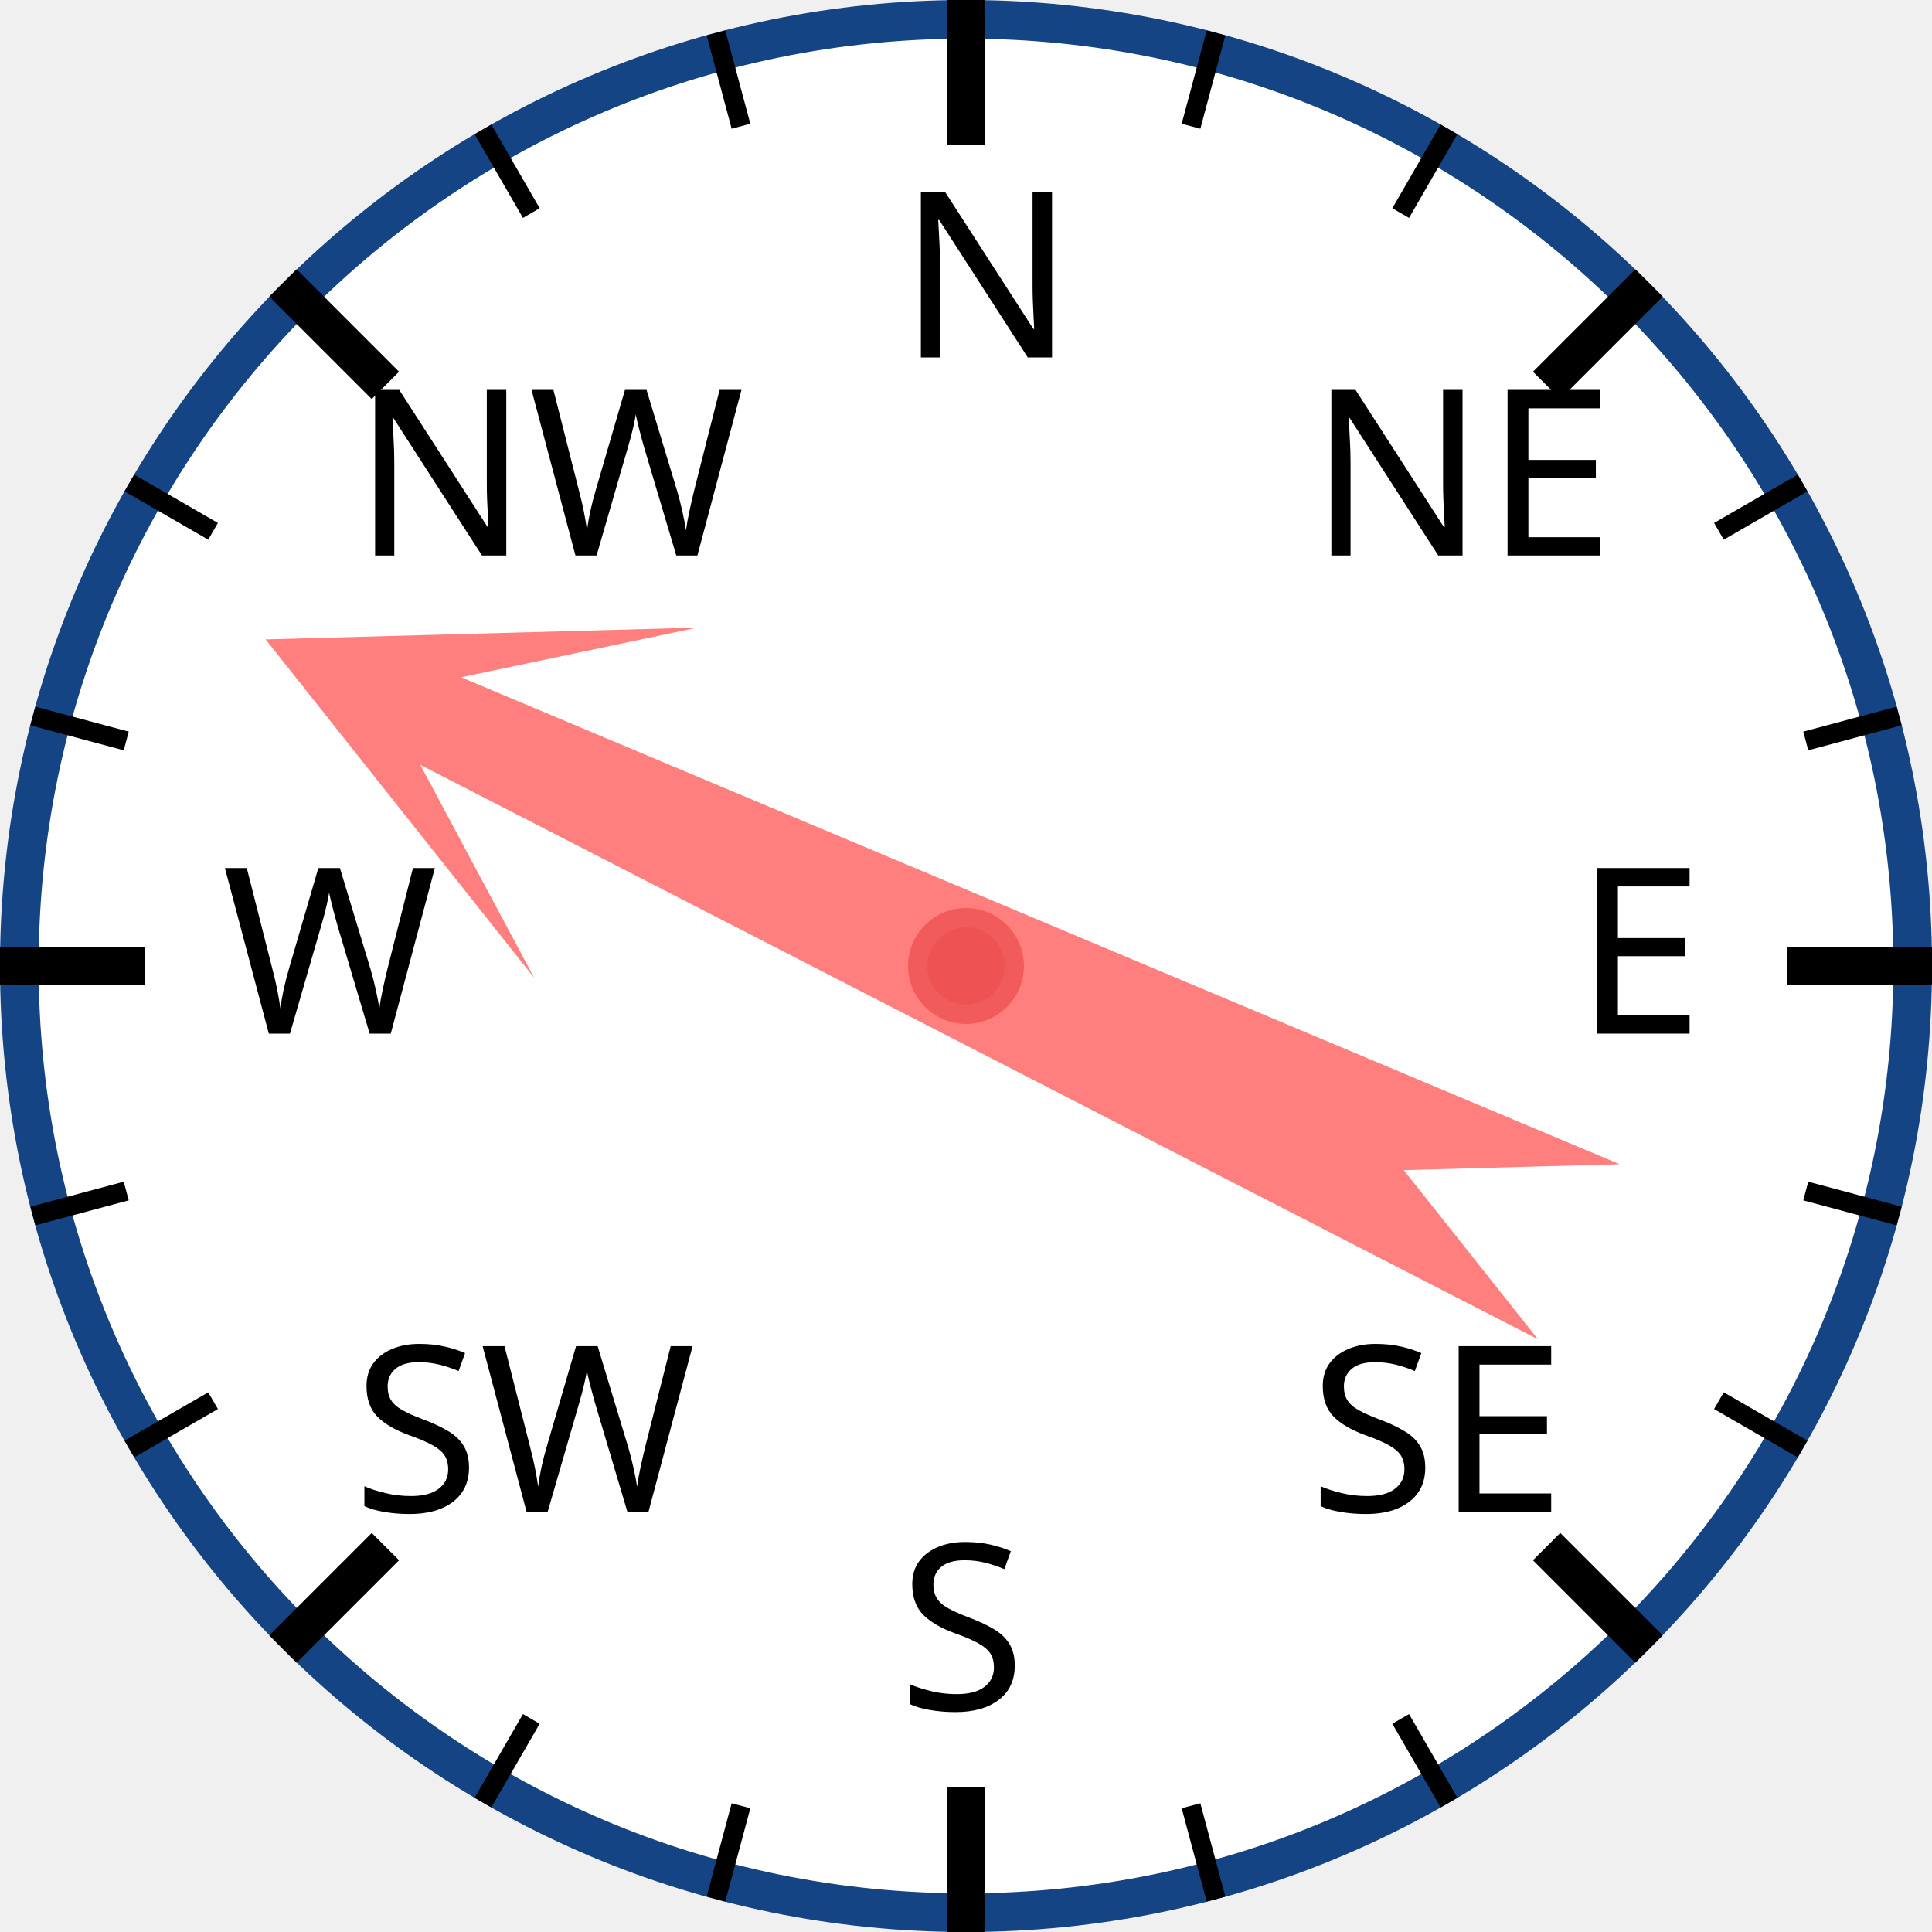
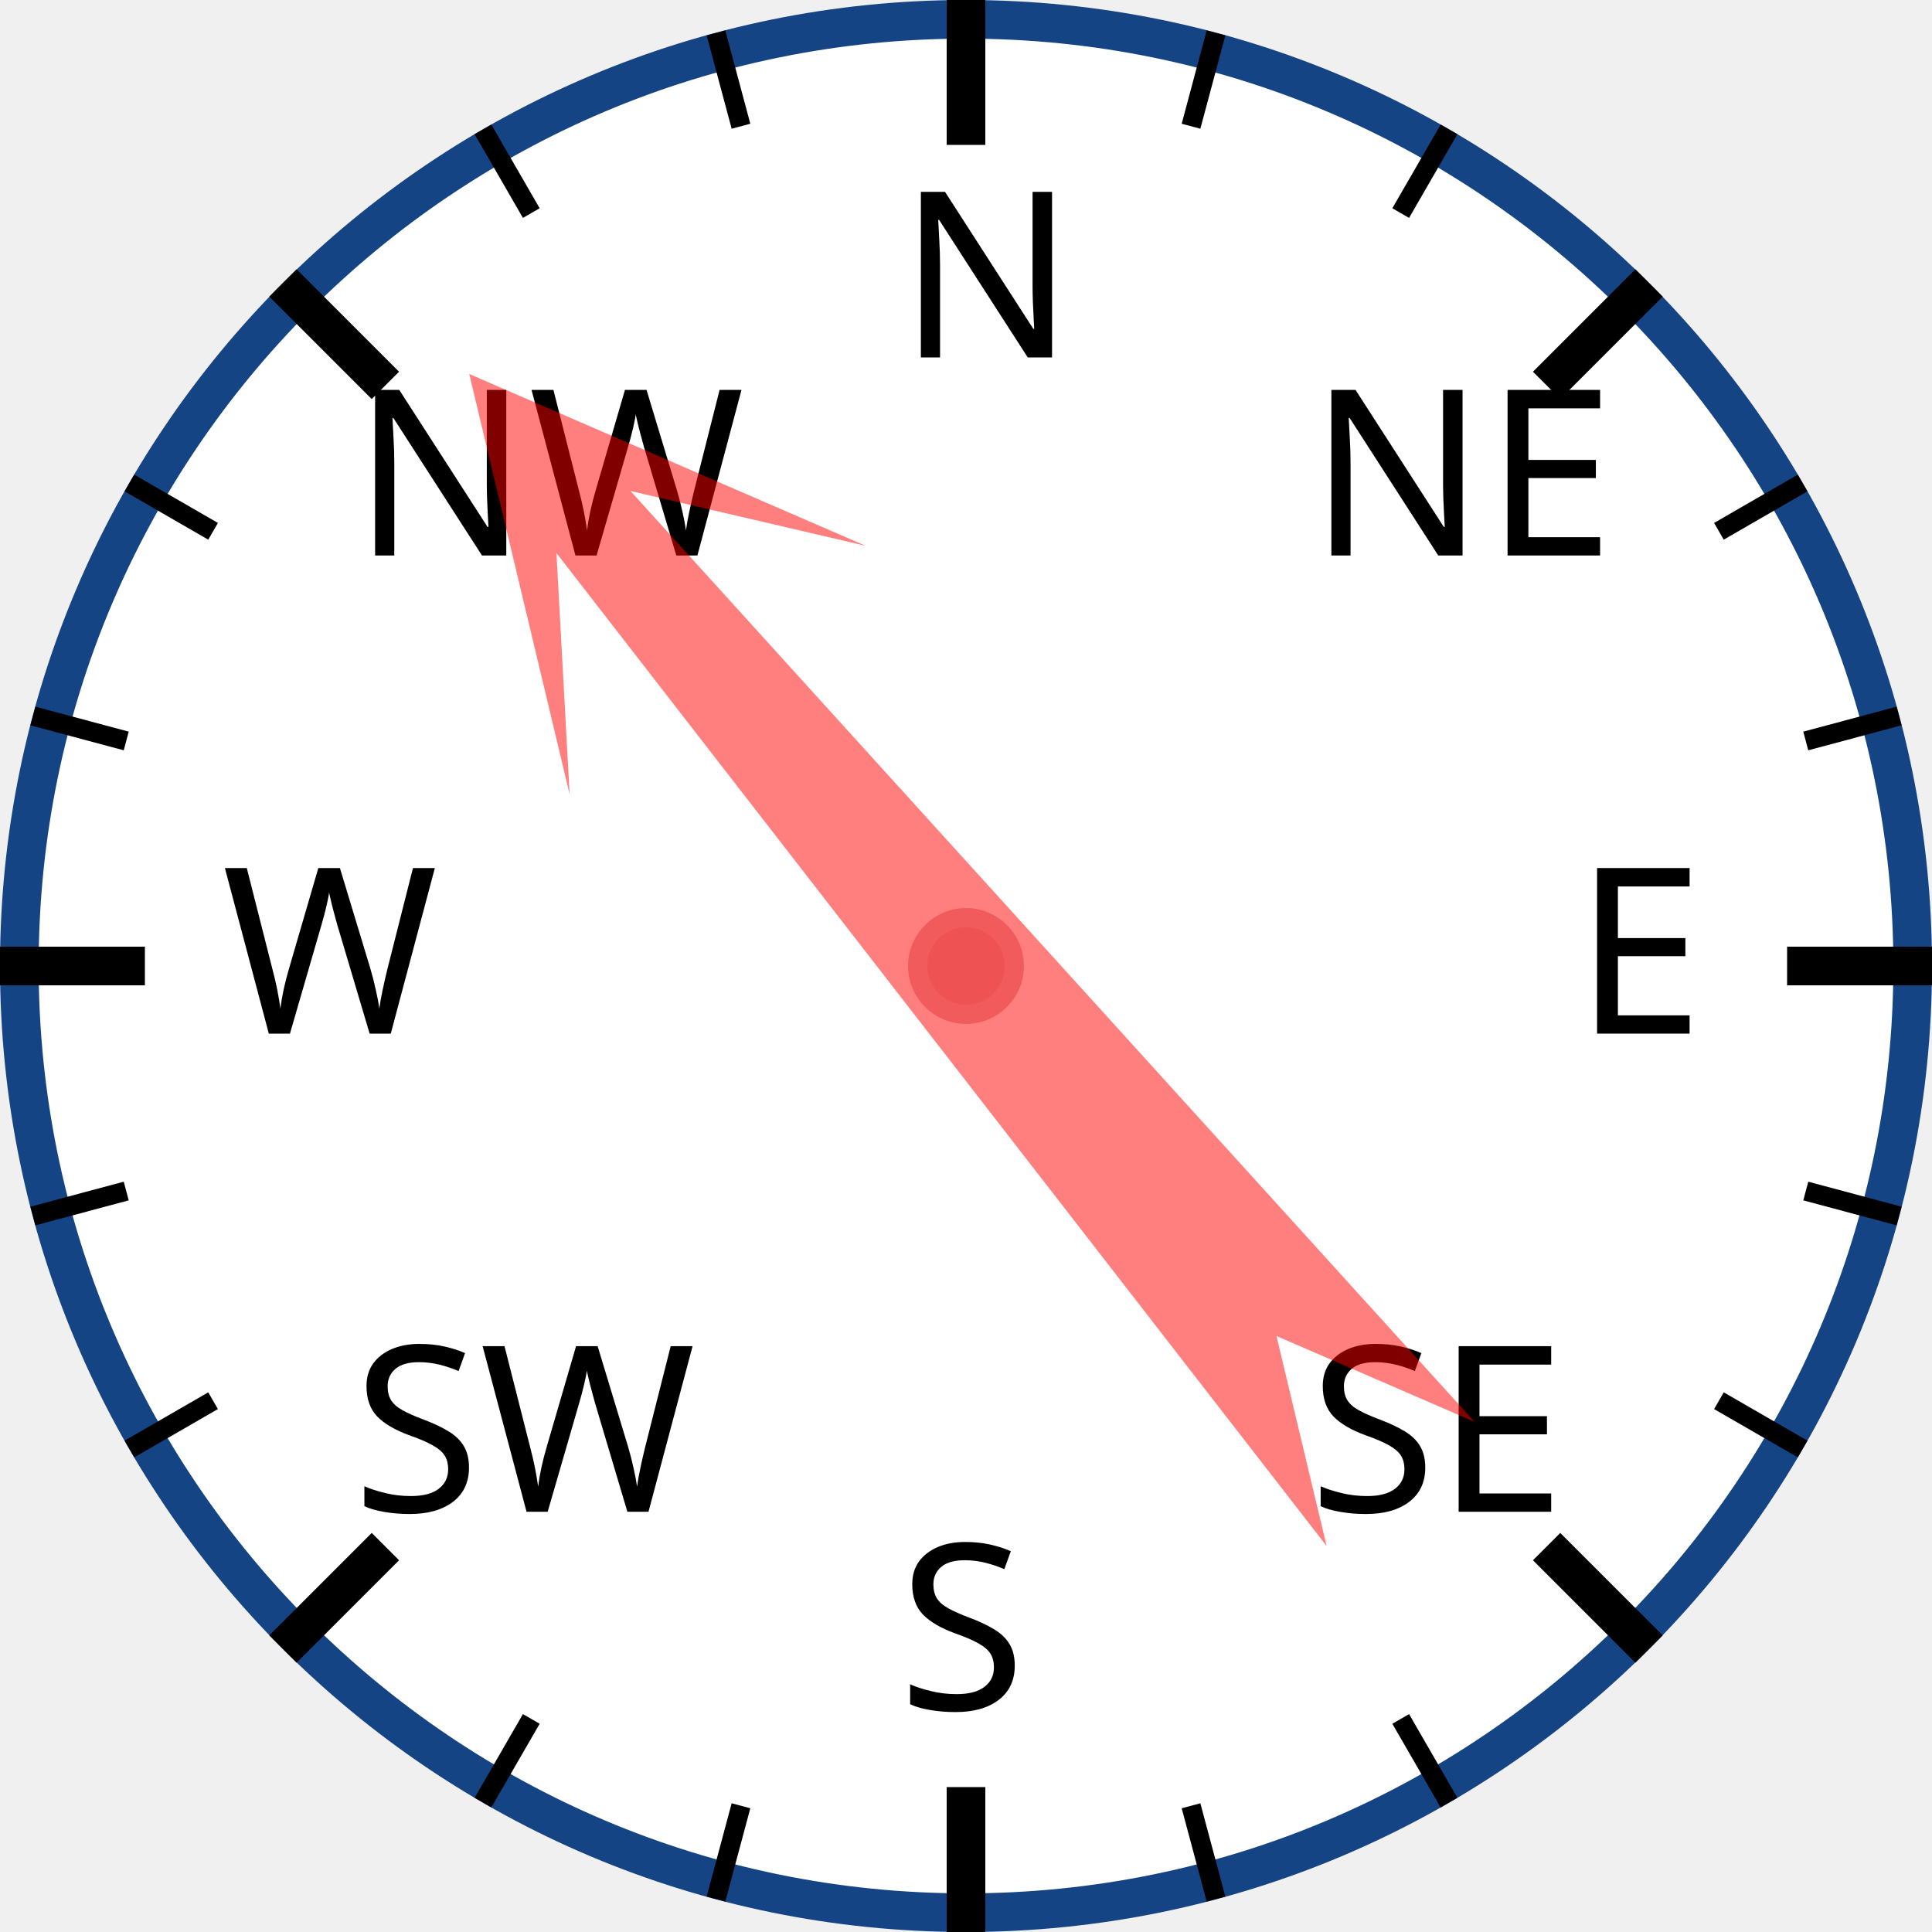
<svg xmlns="http://www.w3.org/2000/svg" width="120px" height="120px" viewBox="0 0 200 200">
  <circle cx="100" cy="100" r="98" style="fill: white; stroke: #154485; stroke-width: 4;" />
  <text x="93.0" y="37.0" style="font-family: sans-serif; font-size: 18pt;">N</text>
  <line x1="100.0" y1="0.0" x2="100.0" y2="15.0" style="stroke: black; stroke-width: 4;" />
  <line x1="74.118" y1="3.407" x2="76.706" y2="13.067" style="stroke: black; stroke-width: 2;" />
  <line x1="50" y1="13.397" x2="55" y2="22.058" style="stroke: black; stroke-width: 2;" />
  <text x="36.503" y="57.503" style="font-family: sans-serif; font-size: 18pt;">NW</text>
  <line x1="29.289" y1="29.289" x2="39.896" y2="39.896" style="stroke: black; stroke-width: 4;" />
  <line x1="13.397" y1="50" x2="22.058" y2="55" style="stroke: black; stroke-width: 2;" />
  <line x1="3.407" y1="74.118" x2="13.067" y2="76.706" style="stroke: black; stroke-width: 2;" />
  <text x="23.0" y="107.0" style="font-family: sans-serif; font-size: 18pt;">W</text>
  <line x1="0.0" y1="100.0" x2="15.0" y2="100.0" style="stroke: black; stroke-width: 4;" />
  <line x1="3.407" y1="125.882" x2="13.067" y2="123.294" style="stroke: black; stroke-width: 2;" />
  <line x1="13.397" y1="150" x2="22.058" y2="145" style="stroke: black; stroke-width: 2;" />
  <text x="36.503" y="156.497" style="font-family: sans-serif; font-size: 18pt;">SW</text>
  <line x1="29.289" y1="170.711" x2="39.896" y2="160.104" style="stroke: black; stroke-width: 4;" />
  <line x1="50" y1="186.603" x2="55" y2="177.942" style="stroke: black; stroke-width: 2;" />
  <line x1="74.118" y1="196.593" x2="76.706" y2="186.933" style="stroke: black; stroke-width: 2;" />
  <text x="93" y="177.0" style="font-family: sans-serif; font-size: 18pt;">S</text>
  <line x1="100" y1="200.0" x2="100" y2="185.0" style="stroke: black; stroke-width: 4;" />
  <line x1="125.882" y1="196.593" x2="123.294" y2="186.933" style="stroke: black; stroke-width: 2;" />
  <line x1="150.0" y1="186.603" x2="145.0" y2="177.942" style="stroke: black; stroke-width: 2;" />
  <text x="135.497" y="156.497" style="font-family: sans-serif; font-size: 18pt;">SE</text>
  <line x1="170.711" y1="170.711" x2="160.104" y2="160.104" style="stroke: black; stroke-width: 4;" />
  <line x1="186.603" y1="150" x2="177.942" y2="145" style="stroke: black; stroke-width: 2;" />
  <line x1="196.593" y1="125.882" x2="186.933" y2="123.294" style="stroke: black; stroke-width: 2;" />
  <text x="163.0" y="107" style="font-family: sans-serif; font-size: 18pt;">E</text>
  <line x1="200.0" y1="100" x2="185.0" y2="100" style="stroke: black; stroke-width: 4;" />
  <line x1="196.593" y1="74.118" x2="186.933" y2="76.706" style="stroke: black; stroke-width: 2;" />
  <line x1="186.603" y1="50" x2="177.942" y2="55" style="stroke: black; stroke-width: 2;" />
  <text x="135.497" y="57.503" style="font-family: sans-serif; font-size: 18pt;">NE</text>
  <line x1="170.711" y1="29.289" x2="160.104" y2="39.896" style="stroke: black; stroke-width: 4;" />
  <line x1="150" y1="13.397" x2="145" y2="22.058" style="stroke: black; stroke-width: 2;" />
  <line x1="125.882" y1="3.407" x2="123.294" y2="13.067" style="stroke: black; stroke-width: 2;" />
-   <polygon points="100 20 120 60 105 40 110 170 100 150 90 170 95 40 80 60" style="fill: red; fill-opacity: 0.5;" transform="rotate(295,100,100)" />
+   <polygon points="100 20 120 60 105 40 110 170 100 150 90 170 95 40 80 60" style="fill: red; fill-opacity: 0.5;" transform="rotate(320,100,100)" />
  <circle cx="100" cy="100" r="5" style="fill: #EE5252; stroke: #F25B5B; stroke-width: 2;" />
</svg>
